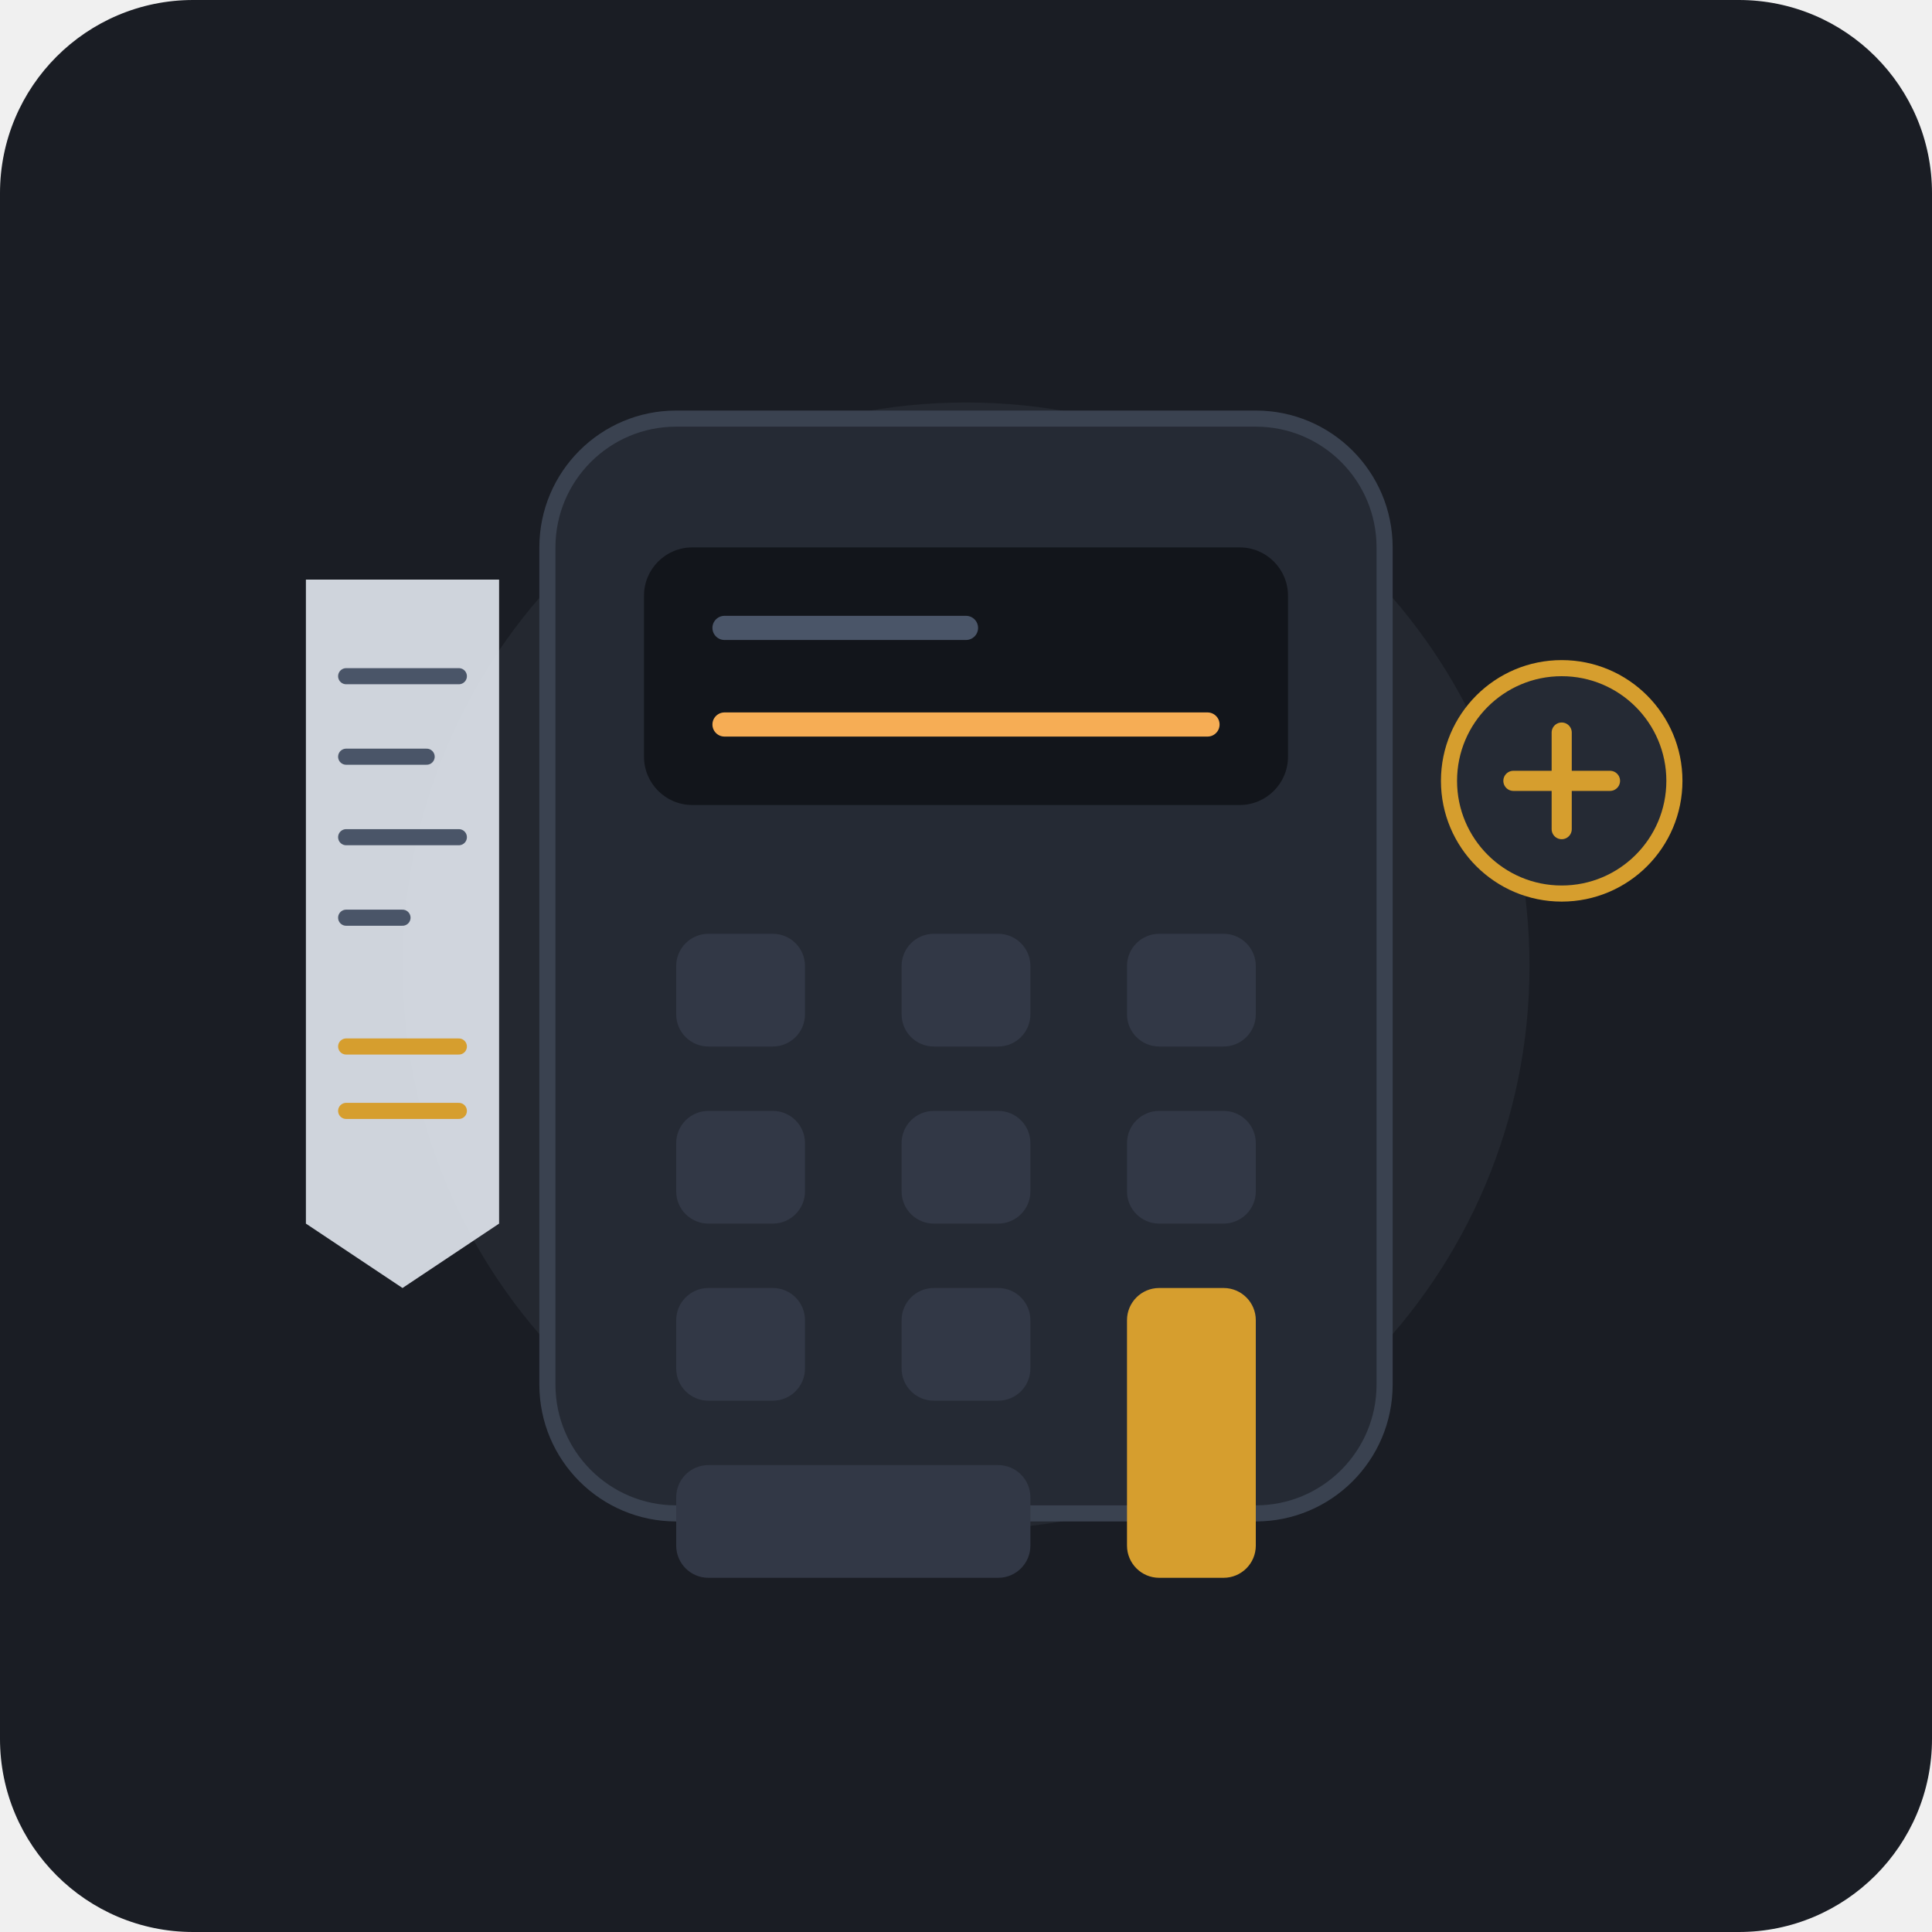
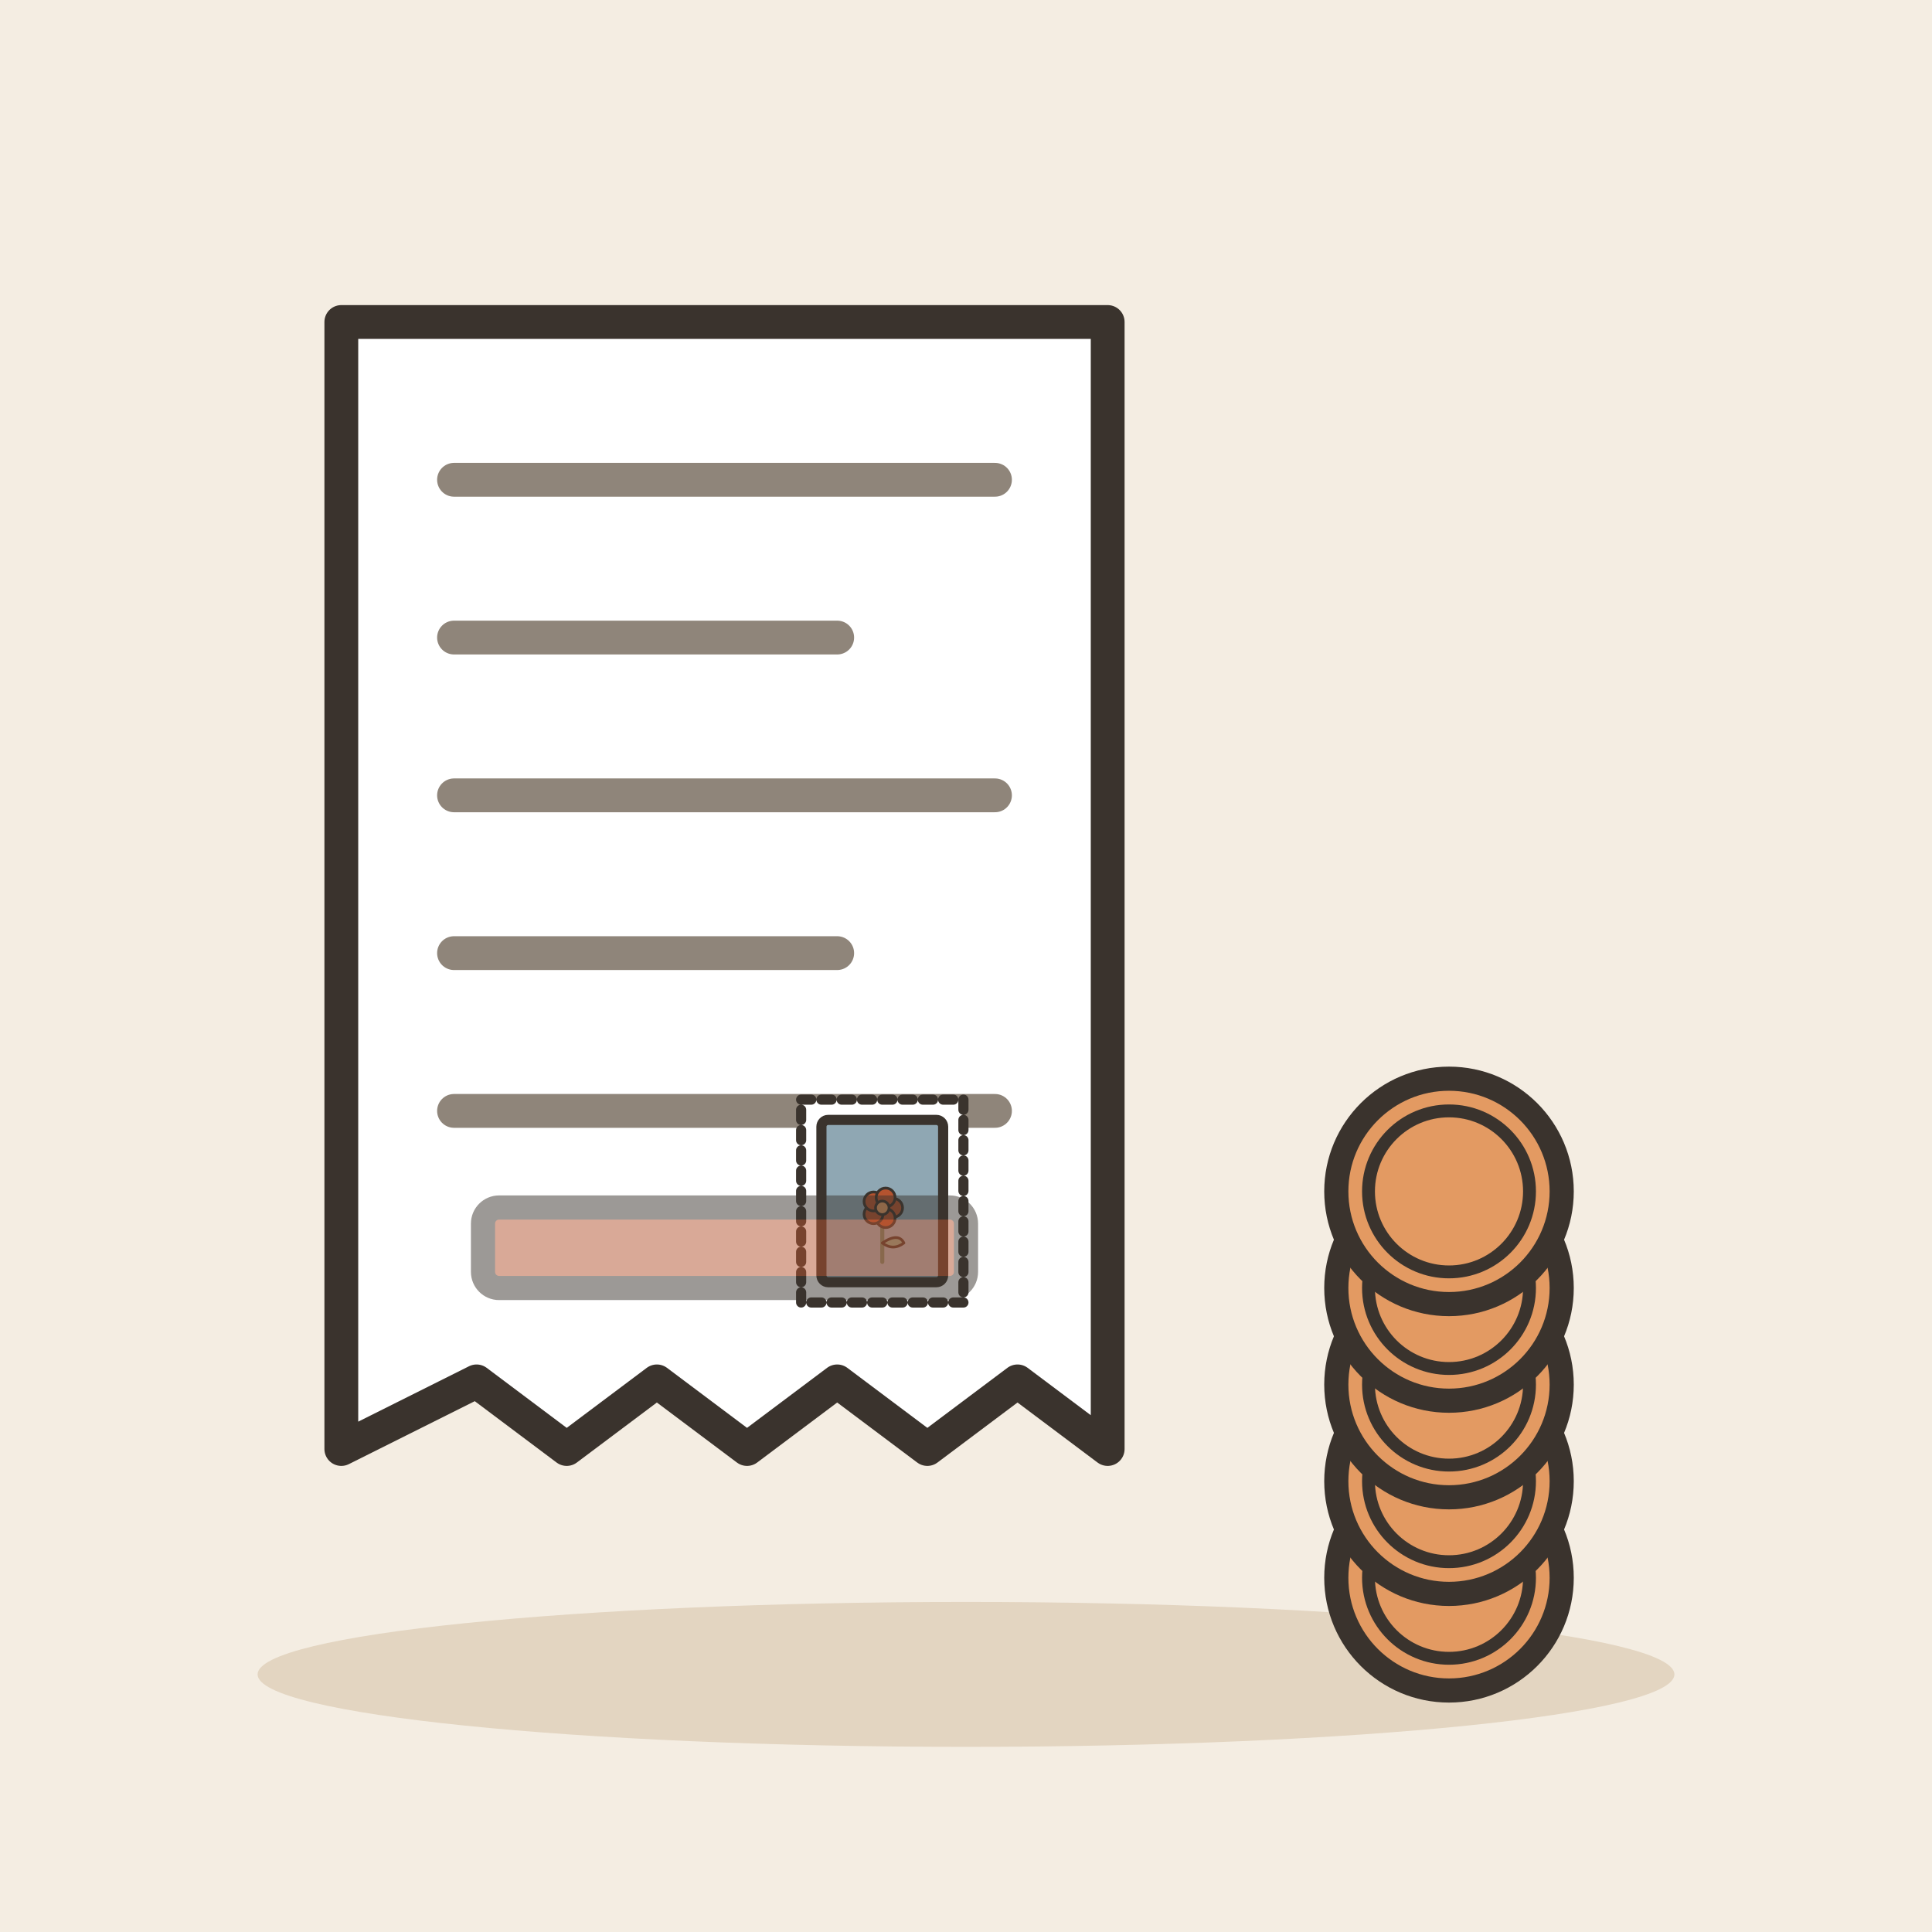
- <svg xmlns="http://www.w3.org/2000/svg" width="240" height="240" viewBox="0 0 240 240">
-   <rect width="240" height="240" rx="24" fill="#1A1D24" />
-   <circle cx="120" cy="120" r="70" fill="#2D333B" opacity="0.5" />
-   <g transform="translate(68, 52)">
-     <rect x="0" y="0" width="104" height="136" rx="16" fill="#252A34" stroke="#3A4250" stroke-width="2" />
-     <rect x="12" y="16" width="80" height="32" rx="6" fill="#12151B" />
-     <line x1="22" y1="26" x2="52" y2="26" stroke="#4A5568" stroke-width="3" stroke-linecap="round" />
-     <line x1="22" y1="38" x2="82" y2="38" stroke="#F6AD55" stroke-width="3" stroke-linecap="round" />
-     <rect x="16" y="64" width="16" height="14" rx="4" fill="#323846" />
-     <rect x="44" y="64" width="16" height="14" rx="4" fill="#323846" />
-     <rect x="72" y="64" width="16" height="14" rx="4" fill="#323846" />
-     <rect x="16" y="86" width="16" height="14" rx="4" fill="#323846" />
-     <rect x="44" y="86" width="16" height="14" rx="4" fill="#323846" />
-     <rect x="72" y="86" width="16" height="14" rx="4" fill="#323846" />
-     <rect x="16" y="108" width="16" height="14" rx="4" fill="#323846" />
-     <rect x="44" y="108" width="16" height="14" rx="4" fill="#323846" />
-     <rect x="72" y="108" width="16" height="36" rx="4" fill="#D69E2E" />
-     <rect x="16" y="130" width="44" height="14" rx="4" fill="#323846" />
+ <svg xmlns="http://www.w3.org/2000/svg" viewBox="0 0 240 240" data-style="editorial">
+   <rect width="240" height="240" fill="#F4EDE2" />
+   <ellipse cx="120" cy="208" rx="88" ry="9" fill="#E3D5C1" />
+   <g transform="translate(90 110) scale(1.4 1.4)">
+     <path d="M-34 -50L34 -50L34 50L26 44L18 50L10 44L2 50L-6 44L-14 50L-22 44L-34 50Z" fill="#FFFFFF" stroke="#3A332D" stroke-width="3" stroke-linecap="round" stroke-linejoin="round" />
+     <path d="M-24 -36L24 -36" stroke="#8F857A" stroke-width="3" stroke-linecap="round" fill="none" />
+     <path d="M-24 -22L10 -22" stroke="#8F857A" stroke-width="3" stroke-linecap="round" fill="none" />
+     <path d="M-24 -8L24 -8" stroke="#8F857A" stroke-width="3" stroke-linecap="round" fill="none" />
+     <path d="M-24 6L10 6" stroke="#8F857A" stroke-width="3" stroke-linecap="round" fill="none" />
+     <path d="M-24 20L24 20" stroke="#8F857A" stroke-width="3" stroke-linecap="round" fill="none" />
+     <g transform="translate(14 28) scale(0.3 0.3)">
+       <rect x="-24" y="-30" width="48" height="60" rx="0" fill="#FFFFFF" stroke="#3A332D" stroke-width="3" stroke-linecap="round" stroke-linejoin="round" stroke-dasharray="3 3" />
+       <rect x="-18" y="-24" width="36" height="48" rx="2" fill="#8FA7B3" stroke="#3A332D" stroke-width="3" stroke-linecap="round" stroke-linejoin="round" />
+       <g transform="translate(0 18) scale(0.4 0.4)">
+         <path d="M0 0L0 -36" stroke="#5C7D68" stroke-width="3" stroke-linecap="round" fill="none" />
+         <path d="M0 -14Q12 -22 16 -14Q8 -8 0 -14Z" fill="#7E9C86" stroke="#3A332D" stroke-width="2" stroke-linecap="round" stroke-linejoin="round" />
+         <circle cx="8" cy="-40" r="7" fill="#B4532F" stroke="#3A332D" stroke-linecap="round" stroke-linejoin="round" stroke-width="2" />
+         <circle cx="2.472" cy="-32.392" r="7" fill="#B4532F" stroke="#3A332D" stroke-linecap="round" stroke-linejoin="round" stroke-width="2" />
+         <circle cx="-6.472" cy="-35.298" r="7" fill="#B4532F" stroke="#3A332D" stroke-linecap="round" stroke-linejoin="round" stroke-width="2" />
+         <circle cx="-6.472" cy="-44.702" r="7" fill="#B4532F" stroke="#3A332D" stroke-linecap="round" stroke-linejoin="round" stroke-width="2" />
+         <circle cx="2.472" cy="-47.608" r="7" fill="#B4532F" stroke="#3A332D" stroke-linecap="round" stroke-linejoin="round" stroke-width="2" />
+         <circle cx="0" cy="-40" r="5" fill="#E39A62" stroke="#3A332D" stroke-linecap="round" stroke-linejoin="round" stroke-width="2" />
+       </g>
+     </g>
  </g>
-   <g transform="translate(38, 72)">
-     <path d="M 0,0 L 24,0 L 24,80 L 12,88 L 0,80 Z" fill="#E2E8F0" opacity="0.9" />
-     <line x1="5" y1="12" x2="19" y2="12" stroke="#4A5568" stroke-width="2" stroke-linecap="round" />
-     <line x1="5" y1="22" x2="15" y2="22" stroke="#4A5568" stroke-width="2" stroke-linecap="round" />
-     <line x1="5" y1="32" x2="19" y2="32" stroke="#4A5568" stroke-width="2" stroke-linecap="round" />
-     <line x1="5" y1="42" x2="12" y2="42" stroke="#4A5568" stroke-width="2" stroke-linecap="round" />
-     <line x1="5" y1="58" x2="19" y2="58" stroke="#D69E2E" stroke-width="2" stroke-linecap="round" />
-     <line x1="5" y1="66" x2="19" y2="66" stroke="#D69E2E" stroke-width="2" stroke-linecap="round" />
-   </g>
-   <g transform="translate(182, 85)">
-     <circle cx="12" cy="12" r="14" fill="#252A34" stroke="#D69E2E" stroke-width="2" />
-     <path d="M 12,6 L 12,18 M 6,12 L 18,12" stroke="#D69E2E" stroke-width="2.5" stroke-linecap="round" />
-   </g>
+   <rect x="60" y="150" width="60" height="10" rx="2" fill="#B4532F" stroke="#3A332D" stroke-width="3" stroke-linecap="round" stroke-linejoin="round" opacity="0.5" />
+   <circle cx="180" cy="196" r="14" fill="#E39A62" stroke="#3A332D" stroke-width="3" stroke-linecap="round" stroke-linejoin="round" />
+   <circle cx="180" cy="196" r="10" fill="none" stroke="#3A332D" stroke-linecap="round" stroke-linejoin="round" stroke-width="1.6" />
+   <circle cx="180" cy="184" r="14" fill="#E39A62" stroke="#3A332D" stroke-width="3" stroke-linecap="round" stroke-linejoin="round" />
+   <circle cx="180" cy="184" r="10" fill="none" stroke="#3A332D" stroke-linecap="round" stroke-linejoin="round" stroke-width="1.6" />
+   <circle cx="180" cy="172" r="14" fill="#E39A62" stroke="#3A332D" stroke-width="3" stroke-linecap="round" stroke-linejoin="round" />
+   <circle cx="180" cy="172" r="10" fill="none" stroke="#3A332D" stroke-linecap="round" stroke-linejoin="round" stroke-width="1.6" />
+   <circle cx="180" cy="160" r="14" fill="#E39A62" stroke="#3A332D" stroke-width="3" stroke-linecap="round" stroke-linejoin="round" />
+   <circle cx="180" cy="160" r="10" fill="none" stroke="#3A332D" stroke-linecap="round" stroke-linejoin="round" stroke-width="1.6" />
+   <circle cx="180" cy="148" r="14" fill="#E39A62" stroke="#3A332D" stroke-width="3" stroke-linecap="round" stroke-linejoin="round" />
+   <circle cx="180" cy="148" r="10" fill="none" stroke="#3A332D" stroke-linecap="round" stroke-linejoin="round" stroke-width="1.6" />
</svg>
